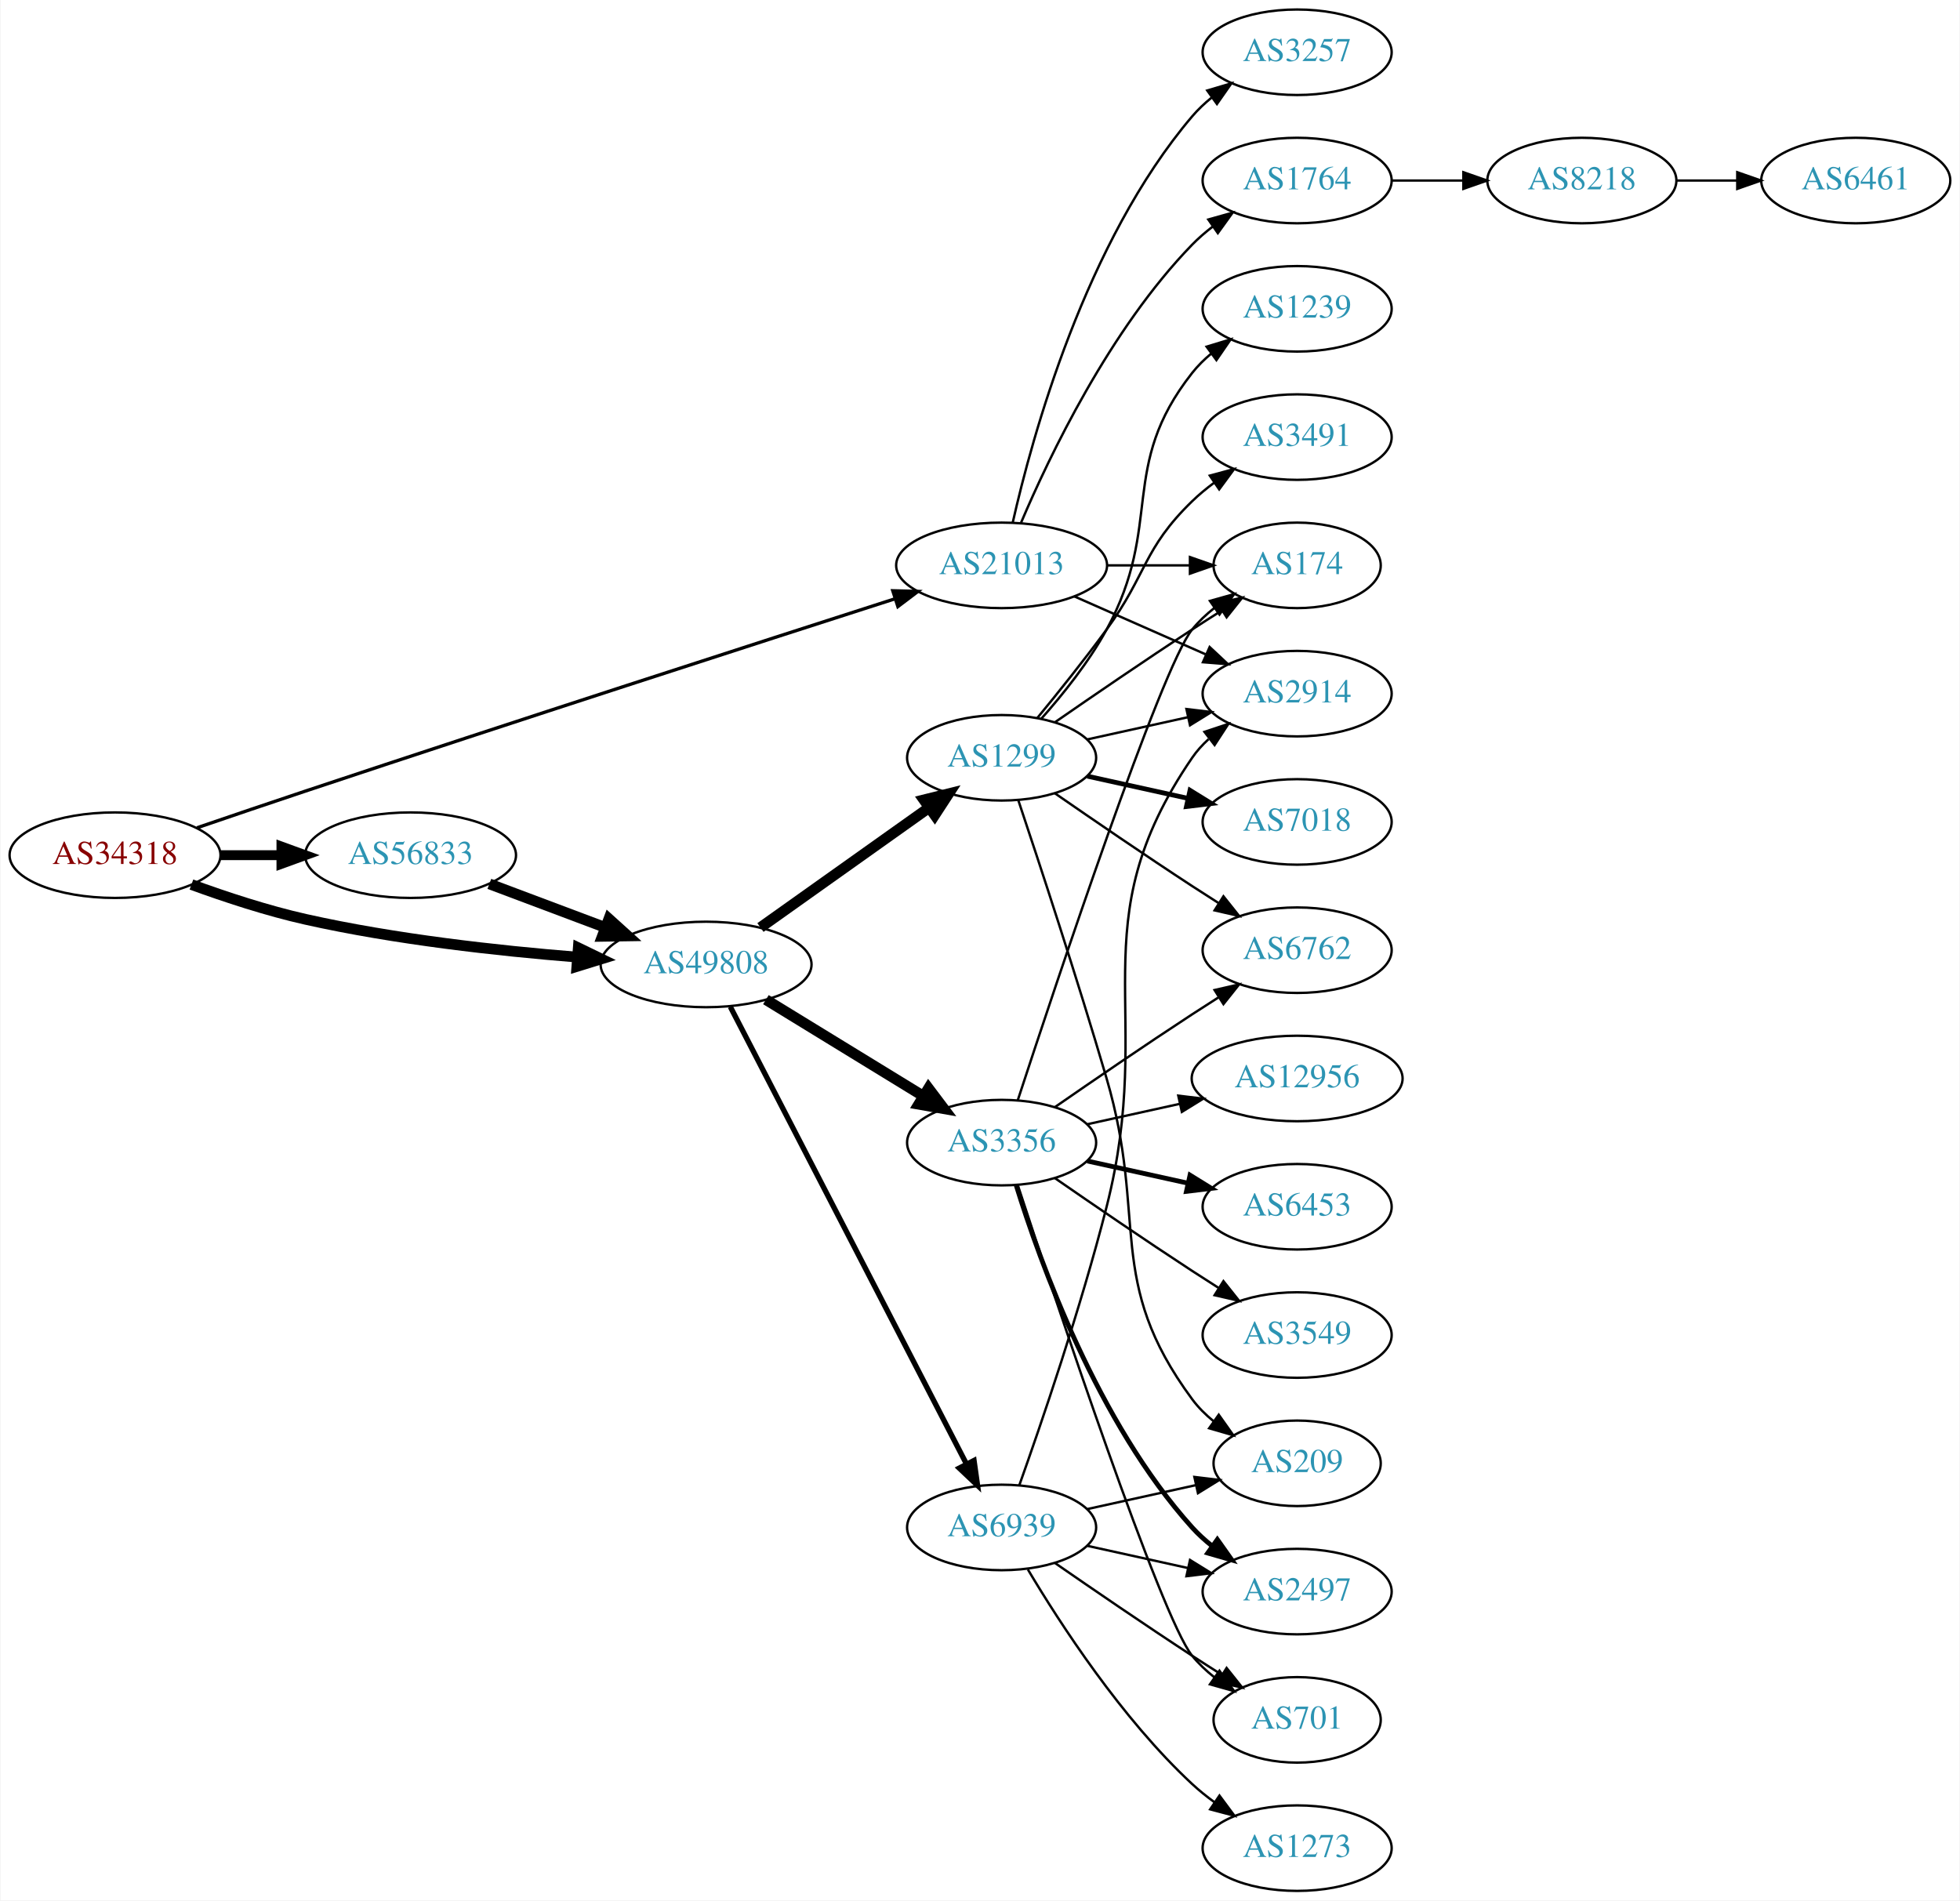
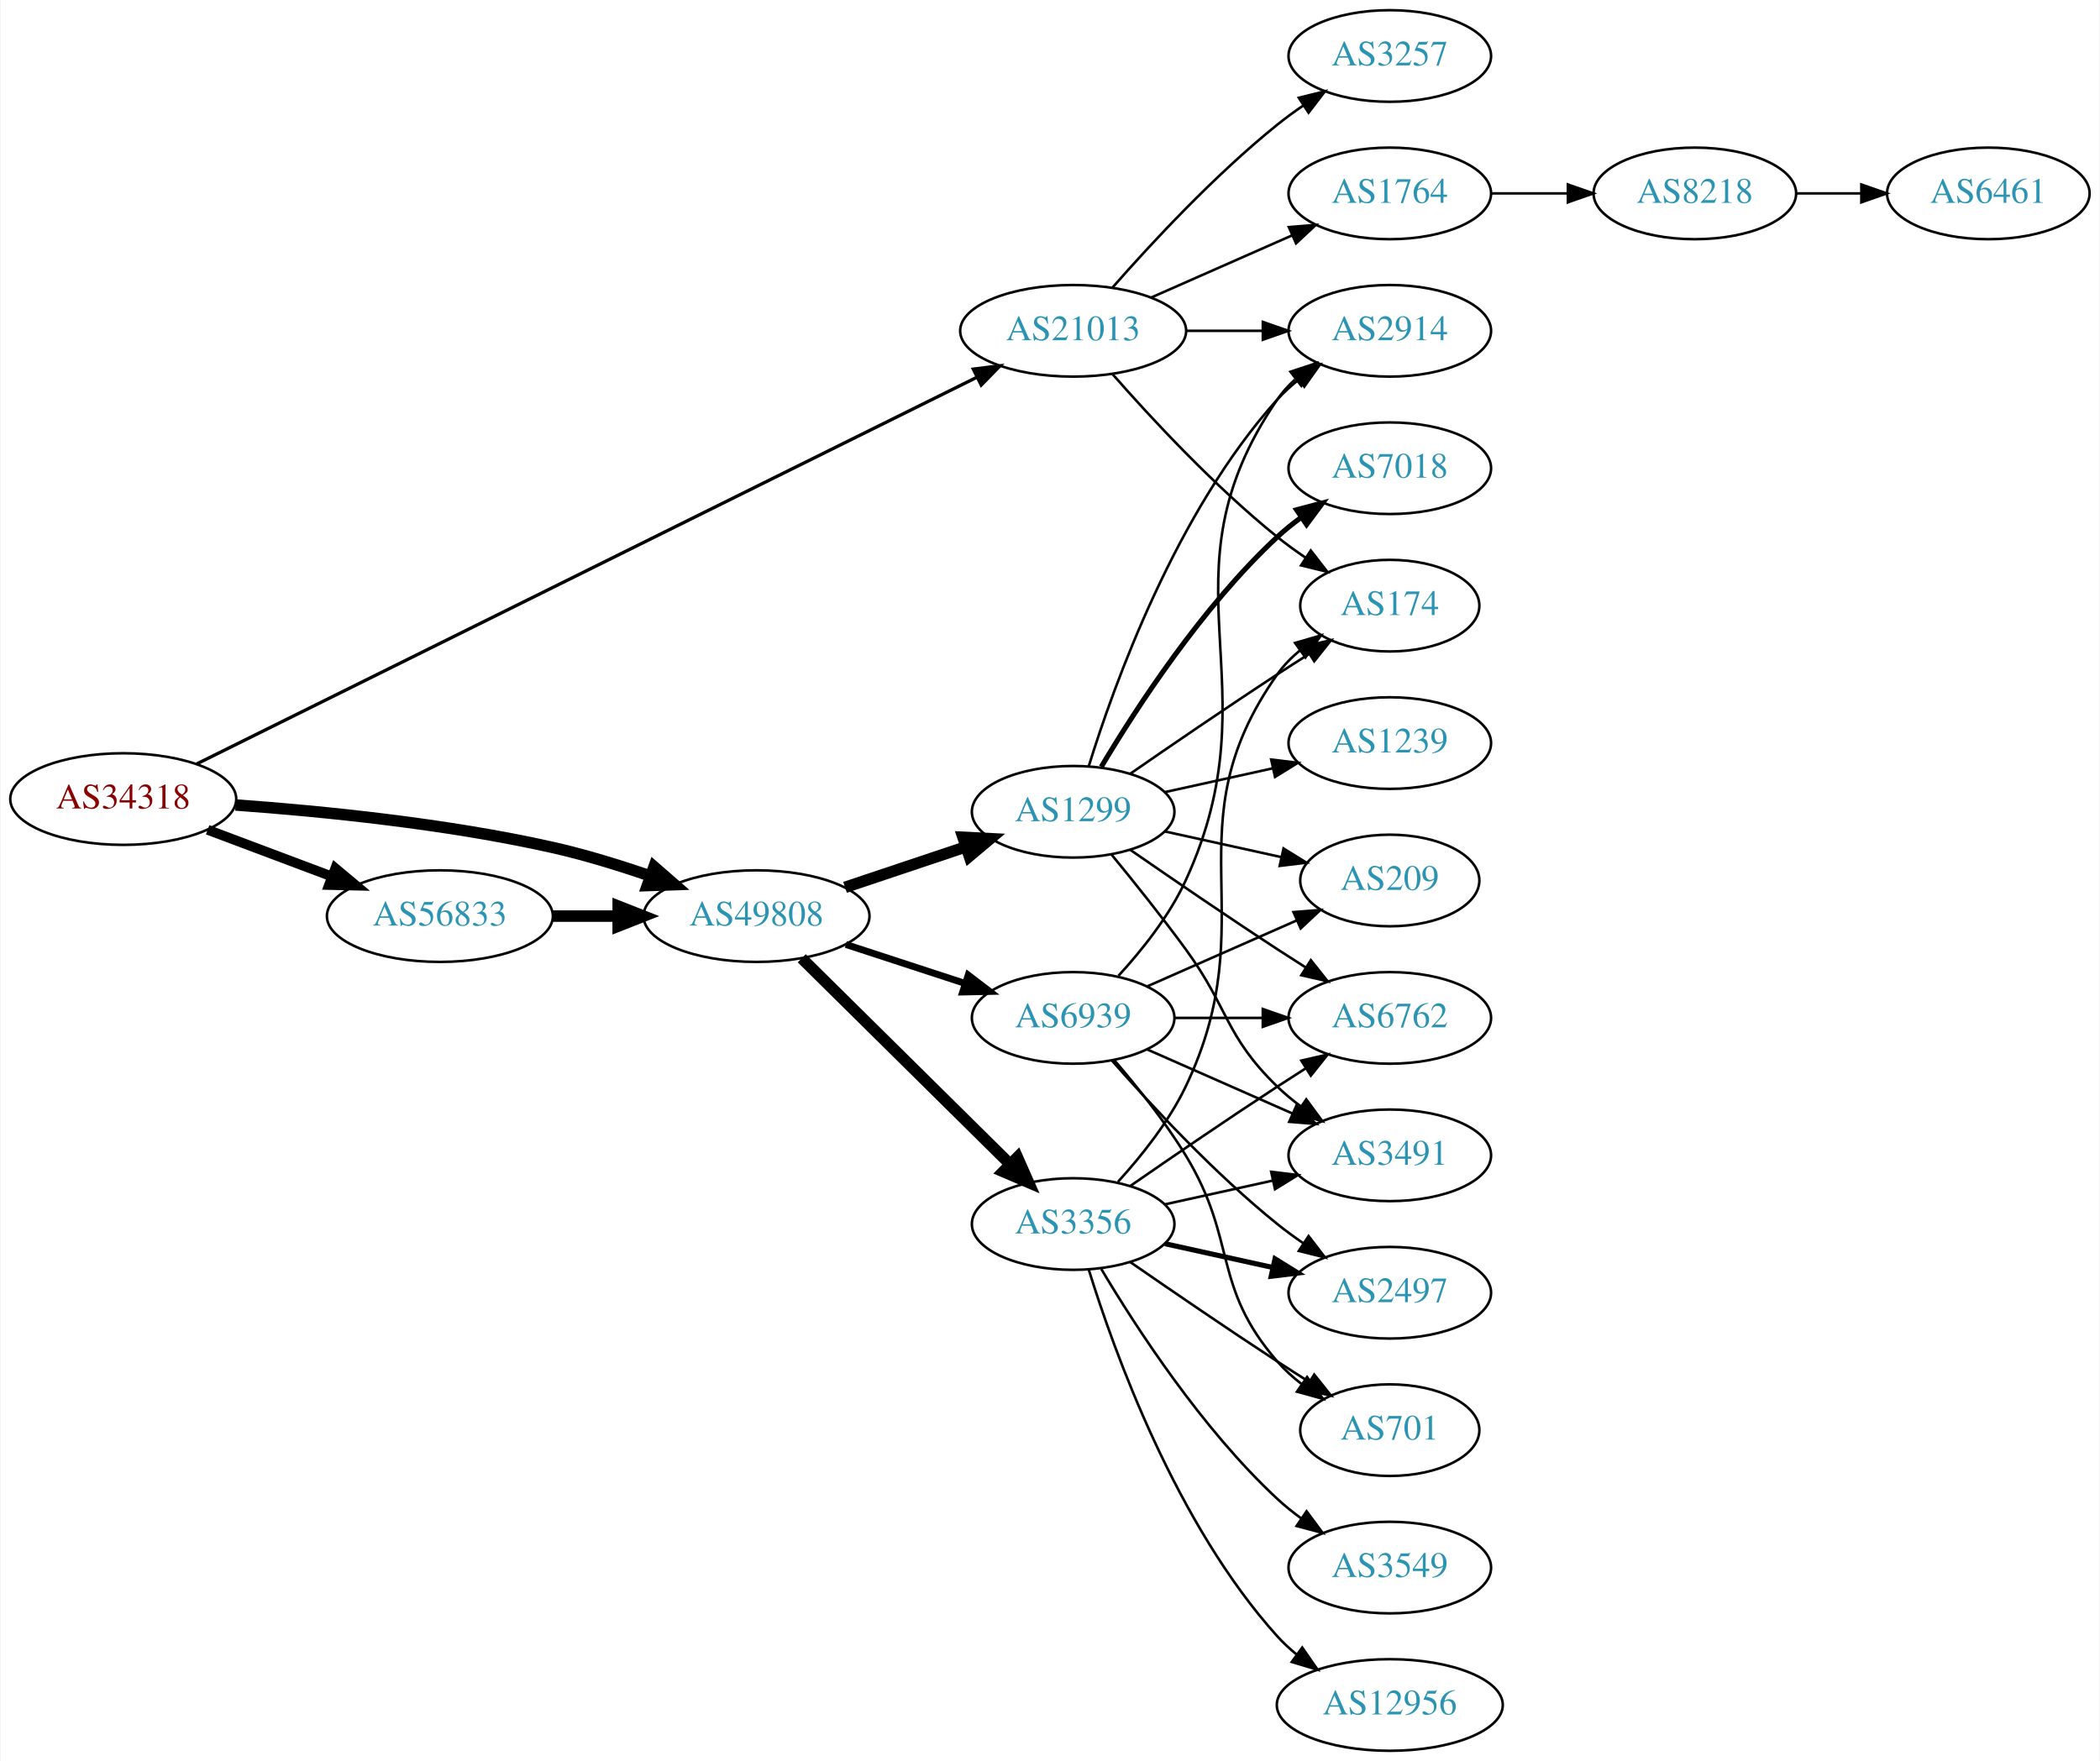
- <svg xmlns="http://www.w3.org/2000/svg" xmlns:xlink="http://www.w3.org/1999/xlink" width="825pt" height="800pt" viewBox="0.00 0.00 824.55 800.00">
-   <g id="graph0" class="graph" transform="scale(1 1) rotate(0) translate(4 796)">
-     <polygon fill="white" stroke="none" points="-4,4 -4,-796 820.547,-796 820.547,4 -4,4" />
+ <svg xmlns="http://www.w3.org/2000/svg" xmlns:xlink="http://www.w3.org/1999/xlink" width="825pt" height="692pt" viewBox="0.00 0.00 824.55 692.00">
+   <g id="graph0" class="graph" transform="scale(1 1) rotate(0) translate(4 688)">
+     <polygon fill="white" stroke="none" points="-4,4 -4,-688 820.547,-688 820.547,4 -4,4" />
    <g id="node1" class="node">
      <g id="a_node1">
        <a xlink:href="/asn/34318" xlink:title="AS34318 ~ Flashnet GmbH [AT]">
-           <ellipse fill="#ffffff" stroke="black" cx="44.196" cy="-436" rx="44.393" ry="18" />
-           <text text-anchor="middle" x="44.196" y="-432.3" font-family="Times,serif" font-size="14.00" fill="#880000">AS34318</text>
+           <ellipse fill="#ffffff" stroke="black" cx="44.196" cy="-374" rx="44.393" ry="18" />
+           <text text-anchor="middle" x="44.196" y="-370.3" font-family="Times,serif" font-size="14.00" fill="#880000">AS34318</text>
        </a>
      </g>
    </g>
    <g id="node2" class="node">
      <g id="a_node2">
        <a xlink:href="/asn/21013" xlink:title="AS21013 ~ Wels, AT [AT]">
          <ellipse fill="#ffffff" stroke="black" cx="417.373" cy="-558" rx="44.393" ry="18" />
          <text text-anchor="middle" x="417.373" y="-554.3" font-family="Times,serif" font-size="14.00" fill="#2c94b3">AS21013</text>
        </a>
      </g>
    </g>
    <g id="edge1" class="edge">
-       <path fill="none" stroke="black" stroke-width="1.385" d="M78.686,-447.534C92.783,-452.358 109.37,-457.996 124.392,-463 212.178,-492.244 315.154,-525.506 372.362,-543.892" />
-       <polygon fill="black" stroke="black" stroke-width="1.385" points="371.567,-547.313 382.159,-547.039 373.708,-540.649 371.567,-547.313" />
+       <path fill="none" stroke="black" stroke-width="1.286" d="M73.095,-387.83C139.222,-420.611 305.488,-503.032 379.66,-539.801" />
+       <polygon fill="black" stroke="black" stroke-width="1.286" points="378.142,-542.955 388.657,-544.261 381.252,-536.683 378.142,-542.955" />
    </g>
    <g id="node3" class="node">
      <g id="a_node3">
        <a xlink:href="/asn/56833" xlink:title="AS56833 ~ mieX.at [AT]">
-           <ellipse fill="#ffffff" stroke="black" cx="168.588" cy="-436" rx="44.393" ry="18" />
-           <text text-anchor="middle" x="168.588" y="-432.3" font-family="Times,serif" font-size="14.00" fill="#2c94b3">AS56833</text>
+           <ellipse fill="#ffffff" stroke="black" cx="168.588" cy="-328" rx="44.393" ry="18" />
+           <text text-anchor="middle" x="168.588" y="-324.3" font-family="Times,serif" font-size="14.00" fill="#2c94b3">AS56833</text>
        </a>
      </g>
    </g>
    <g id="edge2" class="edge">
-       <path fill="none" stroke="black" stroke-width="4.154" d="M88.692,-436C96.898,-436 105.569,-436 114.041,-436" />
-       <polygon fill="black" stroke="black" stroke-width="4.154" points="114.233,-439.635 124.233,-436 114.233,-432.365 114.233,-439.635" />
+       <path fill="none" stroke="black" stroke-width="3.857" d="M77.353,-361.914C92.251,-356.315 110.138,-349.592 126.043,-343.614" />
+       <polygon fill="black" stroke="black" stroke-width="3.857" points="127.517,-346.8 135.646,-340.005 125.054,-340.247 127.517,-346.8" />
    </g>
    <g id="node4" class="node">
      <g id="a_node4">
        <a xlink:href="/asn/49808" xlink:title="AS49808 ~ POWERSPEED-AS [AT]">
-           <ellipse fill="#ffffff" stroke="black" cx="292.98" cy="-390" rx="44.393" ry="18" />
-           <text text-anchor="middle" x="292.98" y="-386.3" font-family="Times,serif" font-size="14.00" fill="#2c94b3">AS49808</text>
+           <ellipse fill="#ffffff" stroke="black" cx="292.98" cy="-328" rx="44.393" ry="18" />
+           <text text-anchor="middle" x="292.98" y="-324.3" font-family="Times,serif" font-size="14.00" fill="#2c94b3">AS49808</text>
        </a>
      </g>
    </g>
    <g id="edge3" class="edge">
-       <path fill="none" stroke="black" stroke-width="4.5" d="M76.35,-423.641C90.762,-418.376 108.234,-412.626 124.392,-409 162.032,-400.554 205.315,-395.769 238.464,-393.114" />
-       <polygon fill="black" stroke="black" stroke-width="4.5" points="239.177,-397.009 248.85,-392.325 238.581,-389.156 239.177,-397.009" />
+       <path fill="none" stroke="black" stroke-width="4.5" d="M88.326,-371.675C122.427,-369.224 171.07,-364.36 212.784,-355 225.534,-352.139 239.102,-347.955 251.339,-343.731" />
+       <polygon fill="black" stroke="black" stroke-width="4.5" points="252.722,-347.418 260.826,-340.359 250.085,-339.998 252.722,-347.418" />
    </g>
    <g id="node5" class="node">
      <g id="a_node5">
        <a xlink:href="/asn/2914" xlink:title="AS2914 ~ NTT America, Inc. [US]">
-           <ellipse fill="#ffffff" stroke="black" cx="541.765" cy="-504" rx="39.794" ry="18" />
-           <text text-anchor="middle" x="541.765" y="-500.3" font-family="Times,serif" font-size="14.00" fill="#2c94b3">AS2914</text>
+           <ellipse fill="#ffffff" stroke="black" cx="541.765" cy="-558" rx="39.794" ry="18" />
+           <text text-anchor="middle" x="541.765" y="-554.3" font-family="Times,serif" font-size="14.00" fill="#2c94b3">AS2914</text>
        </a>
      </g>
    </g>
    <g id="edge4" class="edge">
-       <path fill="none" stroke="black" d="M448,-544.928C464.595,-537.607 485.454,-528.403 503.188,-520.579" />
-       <polygon fill="black" stroke="black" points="504.935,-523.634 512.671,-516.395 502.109,-517.23 504.935,-523.634" />
+       <path fill="none" stroke="black" d="M461.868,-558C471.557,-558 481.894,-558 491.787,-558" />
+       <polygon fill="black" stroke="black" points="491.889,-561.5 501.889,-558 491.889,-554.5 491.889,-561.5" />
    </g>
    <g id="node6" class="node">
      <g id="a_node6">
-         <a xlink:href="/asn/1764" xlink:title="AS1764 ~ NEXTLAYER-AS [AT]">
-           <ellipse fill="#ffffff" stroke="black" cx="541.765" cy="-720" rx="39.794" ry="18" />
-           <text text-anchor="middle" x="541.765" y="-716.3" font-family="Times,serif" font-size="14.00" fill="#2c94b3">AS1764</text>
+         <a xlink:href="/asn/174" xlink:title="AS174 ~ Cogent Communications [US]">
+           <ellipse fill="#ffffff" stroke="black" cx="541.765" cy="-450" rx="35.194" ry="18" />
+           <text text-anchor="middle" x="541.765" y="-446.3" font-family="Times,serif" font-size="14.00" fill="#2c94b3">AS174</text>
        </a>
      </g>
    </g>
    <g id="edge5" class="edge">
-       <path fill="none" stroke="black" d="M425.563,-575.975C437.33,-603.682 462.904,-657.348 497.569,-693 500.189,-695.695 503.129,-698.239 506.212,-700.608" />
-       <polygon fill="black" stroke="black" points="504.379,-703.597 514.581,-706.455 508.388,-697.859 504.379,-703.597" />
+       <path fill="none" stroke="black" d="M432.805,-541.017C447.937,-523.771 472.901,-496.852 497.569,-477 501.074,-474.179 504.892,-471.413 508.76,-468.792" />
+       <polygon fill="black" stroke="black" points="510.717,-471.694 517.205,-463.318 506.91,-465.82 510.717,-471.694" />
    </g>
    <g id="node7" class="node">
      <g id="a_node7">
        <a xlink:href="/asn/3257" xlink:title="AS3257 ~ GTT [DE]">
-           <ellipse fill="#ffffff" stroke="black" cx="541.765" cy="-774" rx="39.794" ry="18" />
-           <text text-anchor="middle" x="541.765" y="-770.3" font-family="Times,serif" font-size="14.00" fill="#2c94b3">AS3257</text>
+           <ellipse fill="#ffffff" stroke="black" cx="541.765" cy="-666" rx="39.794" ry="18" />
+           <text text-anchor="middle" x="541.765" y="-662.3" font-family="Times,serif" font-size="14.00" fill="#2c94b3">AS3257</text>
        </a>
      </g>
    </g>
    <g id="edge6" class="edge">
-       <path fill="none" stroke="black" d="M422.066,-576.075C430.206,-612.148 452.639,-694.14 497.569,-747 500.003,-749.864 502.819,-752.521 505.824,-754.961" />
-       <polygon fill="black" stroke="black" points="503.923,-757.905 514.084,-760.906 508.013,-752.224 503.923,-757.905" />
+       <path fill="none" stroke="black" d="M432.805,-574.983C447.937,-592.229 472.901,-619.148 497.569,-639 500.824,-641.62 504.349,-644.192 507.934,-646.646" />
+       <polygon fill="black" stroke="black" points="506.021,-649.577 516.306,-652.121 509.852,-643.719 506.021,-649.577" />
    </g>
    <g id="node8" class="node">
      <g id="a_node8">
-         <a xlink:href="/asn/174" xlink:title="AS174 ~ Cogent Communications [US]">
-           <ellipse fill="#ffffff" stroke="black" cx="541.765" cy="-558" rx="35.194" ry="18" />
-           <text text-anchor="middle" x="541.765" y="-554.3" font-family="Times,serif" font-size="14.00" fill="#2c94b3">AS174</text>
+         <a xlink:href="/asn/1764" xlink:title="AS1764 ~ NEXTLAYER-AS [AT]">
+           <ellipse fill="#ffffff" stroke="black" cx="541.765" cy="-612" rx="39.794" ry="18" />
+           <text text-anchor="middle" x="541.765" y="-608.3" font-family="Times,serif" font-size="14.00" fill="#2c94b3">AS1764</text>
        </a>
      </g>
    </g>
    <g id="edge7" class="edge">
-       <path fill="none" stroke="black" d="M461.868,-558C473.126,-558 485.258,-558 496.551,-558" />
-       <polygon fill="black" stroke="black" points="496.639,-561.5 506.639,-558 496.639,-554.5 496.639,-561.5" />
+       <path fill="none" stroke="black" d="M448,-571.072C464.595,-578.393 485.454,-587.597 503.188,-595.421" />
+       <polygon fill="black" stroke="black" points="502.109,-598.77 512.671,-599.605 504.935,-592.366 502.109,-598.77" />
    </g>
    <g id="edge10" class="edge">
-       <path fill="none" stroke="black" stroke-width="4.5" d="M201.745,-423.914C216.643,-418.315 234.53,-411.592 250.435,-405.614" />
-       <polygon fill="black" stroke="black" stroke-width="4.5" points="252.063,-409.209 260.038,-402.005 249.292,-401.838 252.063,-409.209" />
+       <path fill="none" stroke="black" stroke-width="4.5" d="M213.084,-328C221.29,-328 229.961,-328 238.434,-328" />
+       <polygon fill="black" stroke="black" stroke-width="4.5" points="238.625,-331.938 248.625,-328 238.625,-324.063 238.625,-331.938" />
    </g>
    <g id="node11" class="node">
      <g id="a_node11">
        <a xlink:href="/asn/3356" xlink:title="AS3356 ~ Level 3 Parent, LLC [US]">
-           <ellipse fill="#ffffff" stroke="black" cx="417.373" cy="-315" rx="39.794" ry="18" />
-           <text text-anchor="middle" x="417.373" y="-311.3" font-family="Times,serif" font-size="14.00" fill="#2c94b3">AS3356</text>
+           <ellipse fill="#ffffff" stroke="black" cx="417.373" cy="-207" rx="39.794" ry="18" />
+           <text text-anchor="middle" x="417.373" y="-203.3" font-family="Times,serif" font-size="14.00" fill="#2c94b3">AS3356</text>
        </a>
      </g>
    </g>
    <g id="edge11" class="edge">
-       <path fill="none" stroke="black" stroke-width="4.5" d="M318.161,-375.182C337.095,-363.58 363.601,-347.338 384.305,-334.65" />
-       <polygon fill="black" stroke="black" stroke-width="4.5" points="386.603,-337.86 393.072,-329.278 382.489,-331.146 386.603,-337.86" />
+       <path fill="none" stroke="black" stroke-width="4.5" d="M310.742,-311.429C331.891,-290.521 368.402,-254.425 392.471,-230.629" />
+       <polygon fill="black" stroke="black" stroke-width="4.5" points="395.47,-233.201 399.814,-223.371 389.934,-227.601 395.47,-233.201" />
    </g>
    <g id="node12" class="node">
      <g id="a_node12">
        <a xlink:href="/asn/1299" xlink:title="AS1299 ~ Telia Carrier [EU]">
-           <ellipse fill="#ffffff" stroke="black" cx="417.373" cy="-477" rx="39.794" ry="18" />
-           <text text-anchor="middle" x="417.373" y="-473.3" font-family="Times,serif" font-size="14.00" fill="#2c94b3">AS1299</text>
+           <ellipse fill="#ffffff" stroke="black" cx="417.373" cy="-369" rx="39.794" ry="18" />
+           <text text-anchor="middle" x="417.373" y="-365.3" font-family="Times,serif" font-size="14.00" fill="#2c94b3">AS1299</text>
        </a>
      </g>
    </g>
    <g id="edge12" class="edge">
-       <path fill="none" stroke="black" stroke-width="4.5" d="M315.862,-405.554C335.65,-419.62 364.95,-440.447 386.816,-455.99" />
-       <polygon fill="black" stroke="black" stroke-width="4.5" points="384.659,-459.288 395.091,-461.872 389.221,-452.869 384.659,-459.288" />
+       <path fill="none" stroke="black" stroke-width="4.5" d="M327.749,-339.312C342.375,-344.212 359.638,-349.994 375.023,-355.148" />
+       <polygon fill="black" stroke="black" stroke-width="4.5" points="374.083,-358.986 384.816,-358.429 376.585,-351.519 374.083,-358.986" />
    </g>
    <g id="node13" class="node">
      <g id="a_node13">
        <a xlink:href="/asn/6939" xlink:title="AS6939 ~ Hurricane Electric LLC [US]">
-           <ellipse fill="#ffffff" stroke="black" cx="417.373" cy="-153" rx="39.794" ry="18" />
-           <text text-anchor="middle" x="417.373" y="-149.3" font-family="Times,serif" font-size="14.00" fill="#2c94b3">AS6939</text>
+           <ellipse fill="#ffffff" stroke="black" cx="417.373" cy="-288" rx="39.794" ry="18" />
+           <text text-anchor="middle" x="417.373" y="-284.3" font-family="Times,serif" font-size="14.00" fill="#2c94b3">AS6939</text>
        </a>
      </g>
    </g>
    <g id="edge13" class="edge">
-       <path fill="none" stroke="black" stroke-width="2.25" d="M303.18,-372.186C324.496,-330.909 377.369,-228.526 402.578,-179.712" />
-       <polygon fill="black" stroke="black" stroke-width="2.25" points="405.755,-181.188 407.233,-170.697 399.535,-177.976 405.755,-181.188" />
+       <path fill="none" stroke="black" stroke-width="2.7" d="M328.073,-316.858C342.579,-312.117 359.631,-306.544 374.862,-301.567" />
+       <polygon fill="black" stroke="black" stroke-width="2.7" points="376.144,-304.83 384.562,-298.396 373.97,-298.176 376.144,-304.83" />
    </g>
    <g id="node9" class="node">
      <g id="a_node9">
        <a xlink:href="/asn/8218" xlink:title="AS8218 ~ legacy Neotelecoms [FR]">
-           <ellipse fill="#ffffff" stroke="black" cx="661.607" cy="-720" rx="39.794" ry="18" />
-           <text text-anchor="middle" x="661.607" y="-716.3" font-family="Times,serif" font-size="14.00" fill="#2c94b3">AS8218</text>
+           <ellipse fill="#ffffff" stroke="black" cx="661.607" cy="-612" rx="39.794" ry="18" />
+           <text text-anchor="middle" x="661.607" y="-608.3" font-family="Times,serif" font-size="14.00" fill="#2c94b3">AS8218</text>
        </a>
      </g>
    </g>
    <g id="edge8" class="edge">
-       <path fill="none" stroke="black" d="M581.677,-720C591.231,-720 601.58,-720 611.543,-720" />
-       <polygon fill="black" stroke="black" points="611.736,-723.5 621.735,-720 611.735,-716.5 611.736,-723.5" />
+       <path fill="none" stroke="black" d="M581.677,-612C591.231,-612 601.58,-612 611.543,-612" />
+       <polygon fill="black" stroke="black" points="611.736,-615.5 621.735,-612 611.735,-608.5 611.736,-615.5" />
    </g>
    <g id="node10" class="node">
      <g id="a_node10">
        <a xlink:href="/asn/6461" xlink:title="AS6461 ~ Zayo Bandwidth [US]">
-           <ellipse fill="#ffffff" stroke="black" cx="776.9" cy="-720" rx="39.794" ry="18" />
-           <text text-anchor="middle" x="776.9" y="-716.3" font-family="Times,serif" font-size="14.00" fill="#2c94b3">AS6461</text>
+           <ellipse fill="#ffffff" stroke="black" cx="776.9" cy="-612" rx="39.794" ry="18" />
+           <text text-anchor="middle" x="776.9" y="-608.3" font-family="Times,serif" font-size="14.00" fill="#2c94b3">AS6461</text>
        </a>
      </g>
    </g>
    <g id="edge9" class="edge">
-       <path fill="none" stroke="black" d="M701.279,-720C709.482,-720 718.246,-720 726.779,-720" />
-       <polygon fill="black" stroke="black" points="727.018,-723.5 737.018,-720 727.018,-716.5 727.018,-723.5" />
+       <path fill="none" stroke="black" d="M701.279,-612C709.482,-612 718.246,-612 726.779,-612" />
+       <polygon fill="black" stroke="black" points="727.018,-615.5 737.018,-612 727.018,-608.5 727.018,-615.5" />
    </g>
    <g id="edge20" class="edge">
-       <path fill="none" stroke="black" d="M424.185,-332.88C440.166,-381.721 484.449,-514.835 497.569,-531 500.265,-534.322 503.484,-537.352 506.933,-540.083" />
-       <polygon fill="black" stroke="black" points="505.058,-543.043 515.259,-545.906 509.07,-537.307 505.058,-543.043" />
+       <path fill="none" stroke="black" d="M434.992,-223.606C444.131,-233.641 454.93,-247.141 461.569,-261 493.43,-327.52 454.989,-362.775 497.569,-423 500.038,-426.493 503.117,-429.63 506.487,-432.421" />
+       <polygon fill="black" stroke="black" points="504.555,-435.343 514.727,-438.31 508.625,-429.648 504.555,-435.343" />
    </g>
    <g id="node14" class="node">
      <g id="a_node14">
-         <a xlink:href="/asn/6453" xlink:title="AS6453 ~ TATA COMMUNICATIONS (AMERICA) INC [US]">
-           <ellipse fill="#ffffff" stroke="black" cx="541.765" cy="-288" rx="39.794" ry="18" />
-           <text text-anchor="middle" x="541.765" y="-284.3" font-family="Times,serif" font-size="14.00" fill="#2c94b3">AS6453</text>
+         <a xlink:href="/asn/3549" xlink:title="AS3549 ~ Level 3 Parent, LLC [US]">
+           <ellipse fill="#ffffff" stroke="black" cx="541.765" cy="-72" rx="39.794" ry="18" />
+           <text text-anchor="middle" x="541.765" y="-68.3" font-family="Times,serif" font-size="14.00" fill="#2c94b3">AS3549</text>
        </a>
      </g>
    </g>
    <g id="edge14" class="edge">
-       <path fill="none" stroke="black" stroke-width="2" d="M453.445,-307.263C466.632,-304.354 481.812,-301.005 495.778,-297.924" />
-       <polygon fill="black" stroke="black" stroke-width="2" points="496.676,-301.31 505.687,-295.738 495.168,-294.475 496.676,-301.31" />
+       <path fill="none" stroke="black" d="M428.418,-189.329C441.989,-166.528 467.922,-126.528 497.569,-99 500.475,-96.302 503.688,-93.72 507.012,-91.297" />
+       <polygon fill="black" stroke="black" points="509.072,-94.13 515.39,-85.625 505.147,-88.333 509.072,-94.13" />
    </g>
    <g id="node15" class="node">
      <g id="a_node15">
-         <a xlink:href="/asn/3549" xlink:title="AS3549 ~ Level 3 Parent, LLC [US]">
-           <ellipse fill="#ffffff" stroke="black" cx="541.765" cy="-234" rx="39.794" ry="18" />
-           <text text-anchor="middle" x="541.765" y="-230.3" font-family="Times,serif" font-size="14.00" fill="#2c94b3">AS3549</text>
+         <a xlink:href="/asn/2497" xlink:title="AS2497 ~ Internet Initiative Japan Inc. [JP]">
+           <ellipse fill="#ffffff" stroke="black" cx="541.765" cy="-180" rx="39.794" ry="18" />
+           <text text-anchor="middle" x="541.765" y="-176.3" font-family="Times,serif" font-size="14.00" fill="#2c94b3">AS2497</text>
        </a>
      </g>
    </g>
    <g id="edge15" class="edge">
-       <path fill="none" stroke="black" d="M439.73,-300.099C455.581,-289.123 477.784,-273.921 497.569,-261 501.151,-258.661 504.921,-256.241 508.681,-253.856" />
-       <polygon fill="black" stroke="black" points="510.744,-256.693 517.342,-248.404 507.015,-250.769 510.744,-256.693" />
+       <path fill="none" stroke="black" stroke-width="2" d="M453.445,-199.263C466.632,-196.354 481.812,-193.005 495.778,-189.924" />
+       <polygon fill="black" stroke="black" stroke-width="2" points="496.676,-193.31 505.687,-187.738 495.168,-186.475 496.676,-193.31" />
    </g>
    <g id="node16" class="node">
      <g id="a_node16">
        <a xlink:href="/asn/701" xlink:title="AS701 ~ UUNET [US]">
-           <ellipse fill="#ffffff" stroke="black" cx="541.765" cy="-72" rx="35.194" ry="18" />
-           <text text-anchor="middle" x="541.765" y="-68.3" font-family="Times,serif" font-size="14.00" fill="#2c94b3">AS701</text>
+           <ellipse fill="#ffffff" stroke="black" cx="541.765" cy="-126" rx="35.194" ry="18" />
+           <text text-anchor="middle" x="541.765" y="-122.3" font-family="Times,serif" font-size="14.00" fill="#2c94b3">AS701</text>
        </a>
      </g>
    </g>
    <g id="edge16" class="edge">
-       <path fill="none" stroke="black" d="M424.185,-297.12C440.166,-248.279 484.449,-115.165 497.569,-99 500.265,-95.678 503.484,-92.648 506.933,-89.917" />
-       <polygon fill="black" stroke="black" points="509.07,-92.693 515.259,-84.094 505.058,-86.957 509.07,-92.693" />
+       <path fill="none" stroke="black" d="M439.73,-192.099C455.581,-181.123 477.784,-165.921 497.569,-153 501.613,-150.358 505.899,-147.615 510.138,-144.933" />
+       <polygon fill="black" stroke="black" points="512.075,-147.85 518.682,-139.568 508.352,-141.921 512.075,-147.85" />
    </g>
    <g id="node17" class="node">
      <g id="a_node17">
-         <a xlink:href="/asn/6762" xlink:title="AS6762 ~ TELECOM ITALIA SPARKLE S.p.A. [IT]">
-           <ellipse fill="#ffffff" stroke="black" cx="541.765" cy="-396" rx="39.794" ry="18" />
-           <text text-anchor="middle" x="541.765" y="-392.3" font-family="Times,serif" font-size="14.00" fill="#2c94b3">AS6762</text>
+         <a xlink:href="/asn/12956" xlink:title="AS12956 ~ TELXIUS [ES]">
+           <ellipse fill="#ffffff" stroke="black" cx="541.765" cy="-18" rx="44.393" ry="18" />
+           <text text-anchor="middle" x="541.765" y="-14.3" font-family="Times,serif" font-size="14.00" fill="#2c94b3">AS12956</text>
        </a>
      </g>
    </g>
    <g id="edge17" class="edge">
-       <path fill="none" stroke="black" d="M439.73,-329.901C455.581,-340.877 477.784,-356.079 497.569,-369 501.151,-371.339 504.921,-373.759 508.681,-376.144" />
-       <polygon fill="black" stroke="black" points="507.015,-379.231 517.342,-381.596 510.744,-373.307 507.015,-379.231" />
+       <path fill="none" stroke="black" d="M423.51,-189.06C433.413,-157.021 457.751,-89.188 497.569,-45 499.889,-42.425 502.511,-40.006 505.288,-37.756" />
+       <polygon fill="black" stroke="black" points="507.364,-40.574 513.403,-31.868 503.253,-34.907 507.364,-40.574" />
    </g>
    <g id="node18" class="node">
      <g id="a_node18">
-         <a xlink:href="/asn/12956" xlink:title="AS12956 ~ TELXIUS [ES]">
-           <ellipse fill="#ffffff" stroke="black" cx="541.765" cy="-342" rx="44.393" ry="18" />
-           <text text-anchor="middle" x="541.765" y="-338.3" font-family="Times,serif" font-size="14.00" fill="#2c94b3">AS12956</text>
+         <a xlink:href="/asn/3491" xlink:title="AS3491 ~ PCCW Global, Inc. [US]">
+           <ellipse fill="#ffffff" stroke="black" cx="541.765" cy="-234" rx="39.794" ry="18" />
+           <text text-anchor="middle" x="541.765" y="-230.3" font-family="Times,serif" font-size="14.00" fill="#2c94b3">AS3491</text>
        </a>
      </g>
    </g>
    <g id="edge18" class="edge">
-       <path fill="none" stroke="black" d="M453.445,-322.737C465.485,-325.393 479.185,-328.415 492.106,-331.266" />
-       <polygon fill="black" stroke="black" points="491.735,-334.768 502.254,-333.505 493.243,-327.932 491.735,-334.768" />
+       <path fill="none" stroke="black" d="M453.445,-214.737C466.632,-217.646 481.812,-220.995 495.778,-224.076" />
+       <polygon fill="black" stroke="black" points="495.168,-227.525 505.687,-226.262 496.676,-220.69 495.168,-227.525" />
    </g>
    <g id="node19" class="node">
      <g id="a_node19">
-         <a xlink:href="/asn/2497" xlink:title="AS2497 ~ Internet Initiative Japan Inc. [JP]">
-           <ellipse fill="#ffffff" stroke="black" cx="541.765" cy="-126" rx="39.794" ry="18" />
-           <text text-anchor="middle" x="541.765" y="-122.3" font-family="Times,serif" font-size="14.00" fill="#2c94b3">AS2497</text>
+         <a xlink:href="/asn/6762" xlink:title="AS6762 ~ TELECOM ITALIA SPARKLE S.p.A. [IT]">
+           <ellipse fill="#ffffff" stroke="black" cx="541.765" cy="-288" rx="39.794" ry="18" />
+           <text text-anchor="middle" x="541.765" y="-284.3" font-family="Times,serif" font-size="14.00" fill="#2c94b3">AS6762</text>
        </a>
      </g>
    </g>
    <g id="edge19" class="edge">
-       <path fill="none" stroke="black" stroke-width="2" d="M423.51,-297.06C433.413,-265.021 457.751,-197.188 497.569,-153 500.085,-150.208 502.956,-147.599 505.995,-145.188" />
-       <polygon fill="black" stroke="black" stroke-width="2" points="508.179,-147.93 514.303,-139.285 504.124,-142.224 508.179,-147.93" />
-     </g>
-     <g id="edge27" class="edge">
-       <path fill="none" stroke="black" d="M453.445,-484.737C466.632,-487.646 481.812,-490.995 495.778,-494.076" />
-       <polygon fill="black" stroke="black" points="495.168,-497.525 505.687,-496.262 496.676,-490.69 495.168,-497.525" />
+       <path fill="none" stroke="black" d="M439.73,-221.901C455.581,-232.877 477.784,-248.079 497.569,-261 501.151,-263.339 504.921,-265.759 508.681,-268.144" />
+       <polygon fill="black" stroke="black" points="507.015,-271.231 517.342,-273.596 510.744,-265.307 507.015,-271.231" />
    </g>
    <g id="edge26" class="edge">
-       <path fill="none" stroke="black" d="M439.73,-491.901C455.581,-502.877 477.784,-518.079 497.569,-531 501.613,-533.642 505.899,-536.385 510.138,-539.067" />
-       <polygon fill="black" stroke="black" points="508.352,-542.079 518.682,-544.432 512.075,-536.15 508.352,-542.079" />
-     </g>
-     <g id="edge24" class="edge">
-       <path fill="none" stroke="black" d="M439.73,-462.099C455.581,-451.123 477.784,-435.921 497.569,-423 501.151,-420.661 504.921,-418.241 508.681,-415.856" />
-       <polygon fill="black" stroke="black" points="510.744,-418.693 517.342,-410.404 507.015,-412.769 510.744,-418.693" />
+       <path fill="none" stroke="black" d="M423.51,-386.94C433.413,-418.979 457.751,-486.812 497.569,-531 500.085,-533.792 502.956,-536.401 505.995,-538.812" />
+       <polygon fill="black" stroke="black" points="504.124,-541.776 514.303,-544.715 508.179,-536.07 504.124,-541.776" />
+     </g>
+     <g id="edge25" class="edge">
+       <path fill="none" stroke="black" d="M439.73,-383.901C455.581,-394.877 477.784,-410.079 497.569,-423 501.613,-425.642 505.899,-428.385 510.138,-431.067" />
+       <polygon fill="black" stroke="black" points="508.352,-434.079 518.682,-436.432 512.075,-428.15 508.352,-434.079" />
+     </g>
+     <g id="edge23" class="edge">
+       <path fill="none" stroke="black" d="M432.375,-352.269C441.023,-341.75 452.215,-327.792 461.569,-315 478.594,-291.716 476.875,-281.094 497.569,-261 500.414,-258.237 503.588,-255.614 506.888,-253.166" />
+       <polygon fill="black" stroke="black" points="508.953,-255.994 515.236,-247.462 505.004,-250.214 508.953,-255.994" />
+     </g>
+     <g id="edge22" class="edge">
+       <path fill="none" stroke="black" d="M439.73,-354.099C455.581,-343.123 477.784,-327.921 497.569,-315 501.151,-312.661 504.921,-310.241 508.681,-307.856" />
+       <polygon fill="black" stroke="black" points="510.744,-310.693 517.342,-302.404 507.015,-304.769 510.744,-310.693" />
    </g>
    <g id="node20" class="node">
      <g id="a_node20">
        <a xlink:href="/asn/1239" xlink:title="AS1239 ~ Sprint [US]">
-           <ellipse fill="#ffffff" stroke="black" cx="541.765" cy="-666" rx="39.794" ry="18" />
-           <text text-anchor="middle" x="541.765" y="-662.3" font-family="Times,serif" font-size="14.00" fill="#2c94b3">AS1239</text>
+           <ellipse fill="#ffffff" stroke="black" cx="541.765" cy="-396" rx="39.794" ry="18" />
+           <text text-anchor="middle" x="541.765" y="-392.3" font-family="Times,serif" font-size="14.00" fill="#2c94b3">AS1239</text>
        </a>
      </g>
    </g>
    <g id="edge21" class="edge">
-       <path fill="none" stroke="black" d="M434.044,-493.404C443.088,-503.579 454.111,-517.29 461.569,-531 485.747,-575.446 466.27,-599.246 497.569,-639 499.894,-641.953 502.637,-644.67 505.596,-647.147" />
-       <polygon fill="black" stroke="black" points="503.656,-650.064 513.793,-653.145 507.789,-644.415 503.656,-650.064" />
+       <path fill="none" stroke="black" d="M453.445,-376.737C466.632,-379.646 481.812,-382.995 495.778,-386.076" />
+       <polygon fill="black" stroke="black" points="495.168,-389.525 505.687,-388.262 496.676,-382.69 495.168,-389.525" />
    </g>
    <g id="node21" class="node">
      <g id="a_node21">
-         <a xlink:href="/asn/3491" xlink:title="AS3491 ~ PCCW Global, Inc. [US]">
-           <ellipse fill="#ffffff" stroke="black" cx="541.765" cy="-612" rx="39.794" ry="18" />
-           <text text-anchor="middle" x="541.765" y="-608.3" font-family="Times,serif" font-size="14.00" fill="#2c94b3">AS3491</text>
-         </a>
-       </g>
-     </g>
-     <g id="edge22" class="edge">
-       <path fill="none" stroke="black" d="M432.375,-493.731C441.023,-504.25 452.215,-518.208 461.569,-531 478.594,-554.284 476.875,-564.906 497.569,-585 500.414,-587.763 503.588,-590.386 506.888,-592.834" />
-       <polygon fill="black" stroke="black" points="505.004,-595.786 515.236,-598.538 508.953,-590.006 505.004,-595.786" />
+         <a xlink:href="/asn/7018" xlink:title="AS7018 ~ AT&amp;T Services, Inc. [US]">
+           <ellipse fill="#ffffff" stroke="black" cx="541.765" cy="-504" rx="39.794" ry="18" />
+           <text text-anchor="middle" x="541.765" y="-500.3" font-family="Times,serif" font-size="14.00" fill="#2c94b3">AS7018</text>
+         </a>
+       </g>
+     </g>
+     <g id="edge24" class="edge">
+       <path fill="none" stroke="black" stroke-width="2" d="M428.418,-386.671C441.989,-409.472 467.922,-449.472 497.569,-477 500.475,-479.699 503.688,-482.28 507.012,-484.703" />
+       <polygon fill="black" stroke="black" stroke-width="2" points="505.147,-487.667 515.39,-490.375 509.072,-481.87 505.147,-487.667" />
    </g>
    <g id="node22" class="node">
      <g id="a_node22">
-         <a xlink:href="/asn/7018" xlink:title="AS7018 ~ AT&amp;T Services, Inc. [US]">
-           <ellipse fill="#ffffff" stroke="black" cx="541.765" cy="-450" rx="39.794" ry="18" />
-           <text text-anchor="middle" x="541.765" y="-446.3" font-family="Times,serif" font-size="14.00" fill="#2c94b3">AS7018</text>
-         </a>
-       </g>
-     </g>
-     <g id="edge23" class="edge">
-       <path fill="none" stroke="black" stroke-width="2" d="M453.445,-469.263C466.632,-466.354 481.812,-463.005 495.778,-459.924" />
-       <polygon fill="black" stroke="black" stroke-width="2" points="496.676,-463.31 505.687,-457.738 495.168,-456.475 496.676,-463.31" />
-     </g>
-     <g id="node23" class="node">
-       <g id="a_node23">
        <a xlink:href="/asn/209" xlink:title="AS209 ~ CenturyLink Communications, LLC [US]">
-           <ellipse fill="#ffffff" stroke="black" cx="541.765" cy="-180" rx="35.194" ry="18" />
-           <text text-anchor="middle" x="541.765" y="-176.3" font-family="Times,serif" font-size="14.00" fill="#2c94b3">AS209</text>
-         </a>
-       </g>
-     </g>
-     <g id="edge25" class="edge">
-       <path fill="none" stroke="black" d="M424.383,-459.179C432.996,-433.43 449.178,-384.27 461.569,-342 479.036,-282.411 460.665,-256.941 497.569,-207 500.111,-203.559 503.235,-200.455 506.63,-197.682" />
-       <polygon fill="black" stroke="black" points="508.769,-200.456 514.897,-191.814 504.717,-194.748 508.769,-200.456" />
+           <ellipse fill="#ffffff" stroke="black" cx="541.765" cy="-342" rx="35.194" ry="18" />
+           <text text-anchor="middle" x="541.765" y="-338.3" font-family="Times,serif" font-size="14.00" fill="#2c94b3">AS209</text>
+         </a>
+       </g>
+     </g>
+     <g id="edge27" class="edge">
+       <path fill="none" stroke="black" d="M453.445,-361.263C467.679,-358.123 484.233,-354.471 499.078,-351.196" />
+       <polygon fill="black" stroke="black" points="500.021,-354.572 509.032,-349 498.513,-347.737 500.021,-354.572" />
+     </g>
+     <g id="edge33" class="edge">
+       <path fill="none" stroke="black" d="M435.151,-304.531C444.343,-314.541 455.142,-328.041 461.569,-342 497.329,-419.674 449.273,-460.434 497.569,-531 499.517,-533.846 501.874,-536.452 504.47,-538.824" />
+       <polygon fill="black" stroke="black" points="502.749,-541.917 512.806,-545.249 507.022,-536.372 502.749,-541.917" />
+     </g>
+     <g id="edge29" class="edge">
+       <path fill="none" stroke="black" d="M432.525,-271.337C447.626,-254.106 472.747,-226.976 497.569,-207 500.824,-204.38 504.349,-201.808 507.934,-199.354" />
+       <polygon fill="black" stroke="black" points="509.852,-202.281 516.306,-193.879 506.021,-196.423 509.852,-202.281" />
+     </g>
+     <g id="edge32" class="edge">
+       <path fill="none" stroke="black" d="M433.57,-271.323C442.446,-261.051 453.458,-247.334 461.569,-234 482.041,-200.342 471.735,-182.742 497.569,-153 500.374,-149.77 503.662,-146.797 507.149,-144.098" />
+       <polygon fill="black" stroke="black" points="509.284,-146.878 515.516,-138.31 505.301,-141.121 509.284,-146.878" />
    </g>
    <g id="edge30" class="edge">
-       <path fill="none" stroke="black" d="M424.8,-170.706C433.921,-196.317 450.716,-245.31 461.569,-288 482.637,-370.874 449.273,-406.434 497.569,-477 499.517,-479.846 501.874,-482.452 504.47,-484.824" />
-       <polygon fill="black" stroke="black" points="502.749,-487.917 512.806,-491.249 507.022,-482.372 502.749,-487.917" />
-     </g>
-     <g id="edge32" class="edge">
-       <path fill="none" stroke="black" d="M439.73,-138.099C455.581,-127.123 477.784,-111.921 497.569,-99 501.613,-96.358 505.899,-93.615 510.138,-90.933" />
-       <polygon fill="black" stroke="black" points="512.075,-93.85 518.682,-85.568 508.352,-87.921 512.075,-93.85" />
+       <path fill="none" stroke="black" d="M446.452,-275.611C463.4,-268.134 485.197,-258.517 503.566,-250.412" />
+       <polygon fill="black" stroke="black" points="505.08,-253.57 512.816,-246.331 502.254,-247.166 505.08,-253.57" />
+     </g>
+     <g id="edge28" class="edge">
+       <path fill="none" stroke="black" d="M457.098,-288C468.037,-288 480.087,-288 491.553,-288" />
+       <polygon fill="black" stroke="black" points="491.871,-291.5 501.871,-288 491.871,-284.5 491.871,-291.5" />
    </g>
    <g id="edge31" class="edge">
-       <path fill="none" stroke="black" d="M453.445,-145.263C466.632,-142.354 481.812,-139.005 495.778,-135.924" />
-       <polygon fill="black" stroke="black" points="496.676,-139.31 505.687,-133.738 495.168,-132.475 496.676,-139.31" />
-     </g>
-     <g id="edge28" class="edge">
-       <path fill="none" stroke="black" d="M453.445,-160.737C467.679,-163.877 484.233,-167.529 499.078,-170.804" />
-       <polygon fill="black" stroke="black" points="498.513,-174.263 509.032,-173 500.021,-167.428 498.513,-174.263" />
-     </g>
-     <g id="node24" class="node">
-       <g id="a_node24">
-         <a xlink:href="/asn/1273" xlink:title="AS1273 ~ Vodafone Group PLC [EU]">
-           <ellipse fill="#ffffff" stroke="black" cx="541.765" cy="-18" rx="39.794" ry="18" />
-           <text text-anchor="middle" x="541.765" y="-14.3" font-family="Times,serif" font-size="14.00" fill="#2c94b3">AS1273</text>
-         </a>
-       </g>
-     </g>
-     <g id="edge29" class="edge">
-       <path fill="none" stroke="black" d="M428.418,-135.329C441.989,-112.528 467.922,-72.528 497.569,-45 500.475,-42.301 503.688,-39.72 507.012,-37.297" />
-       <polygon fill="black" stroke="black" points="509.072,-40.13 515.39,-31.625 505.147,-34.333 509.072,-40.13" />
+       <path fill="none" stroke="black" d="M446.452,-300.389C463.88,-308.078 486.438,-318.031 505.121,-326.274" />
+       <polygon fill="black" stroke="black" points="503.929,-329.573 514.491,-330.408 506.755,-323.169 503.929,-329.573" />
    </g>
  </g>
</svg>
